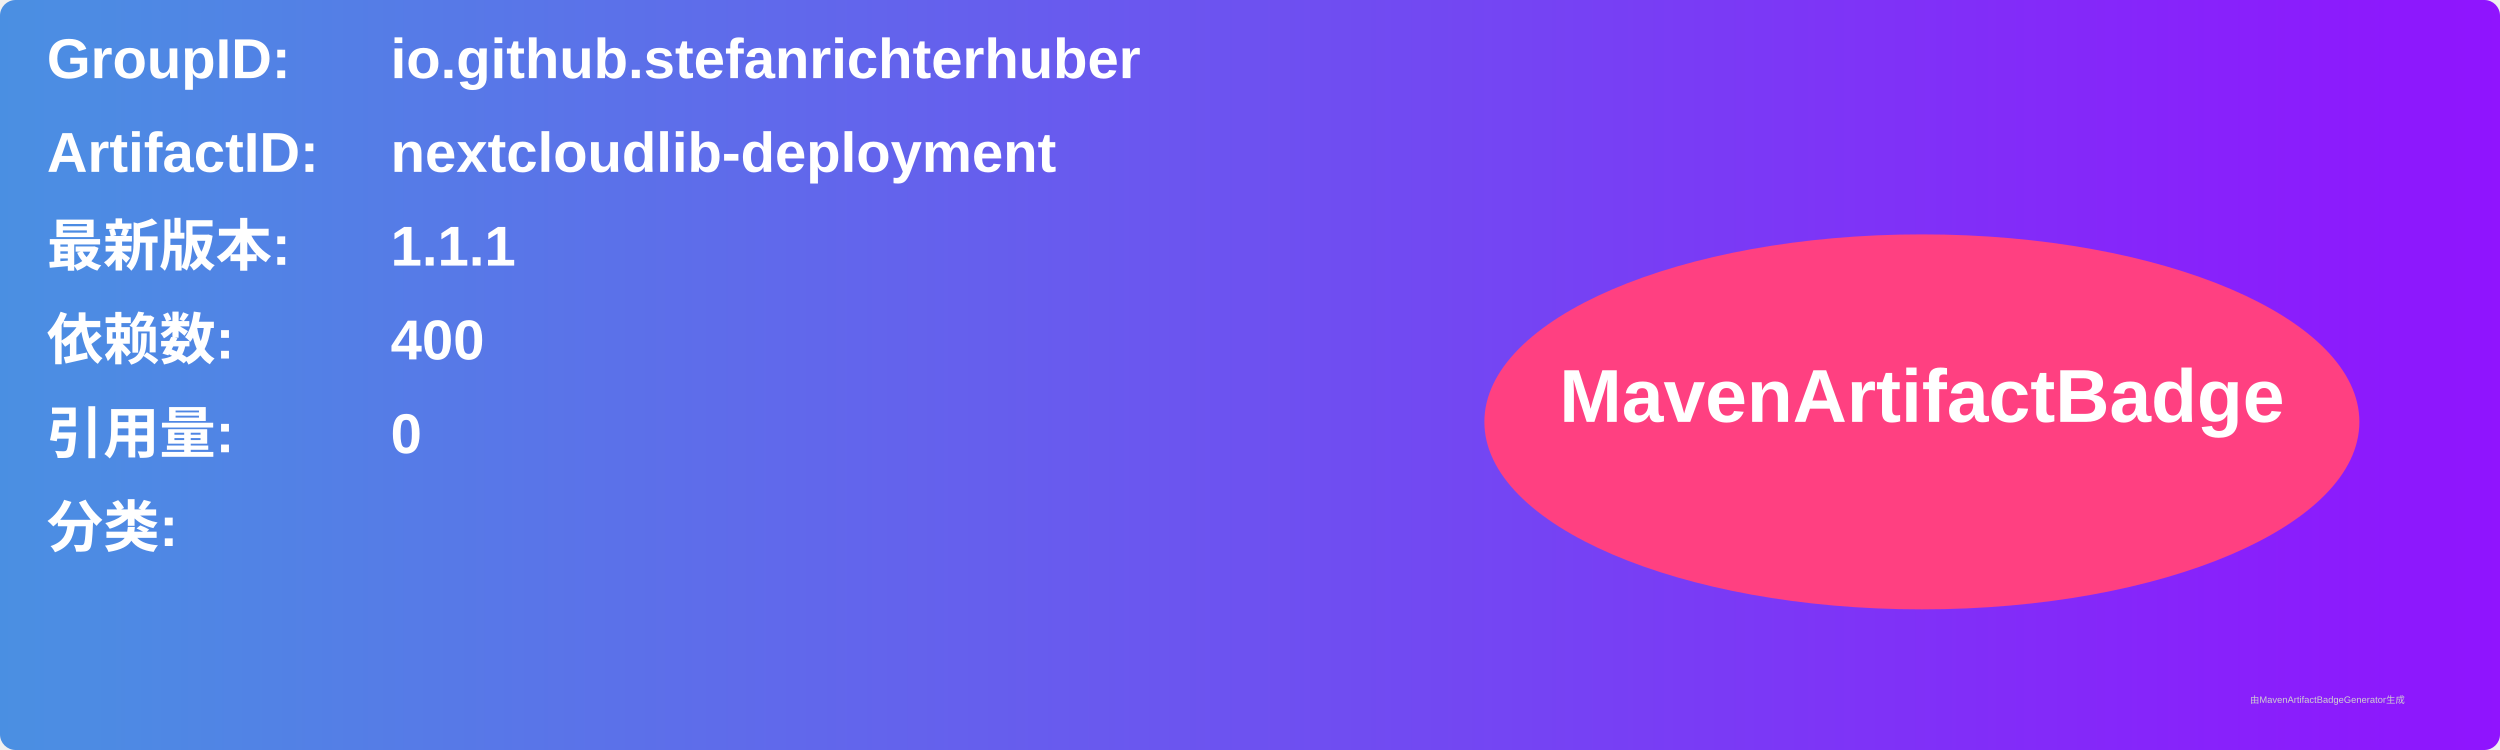
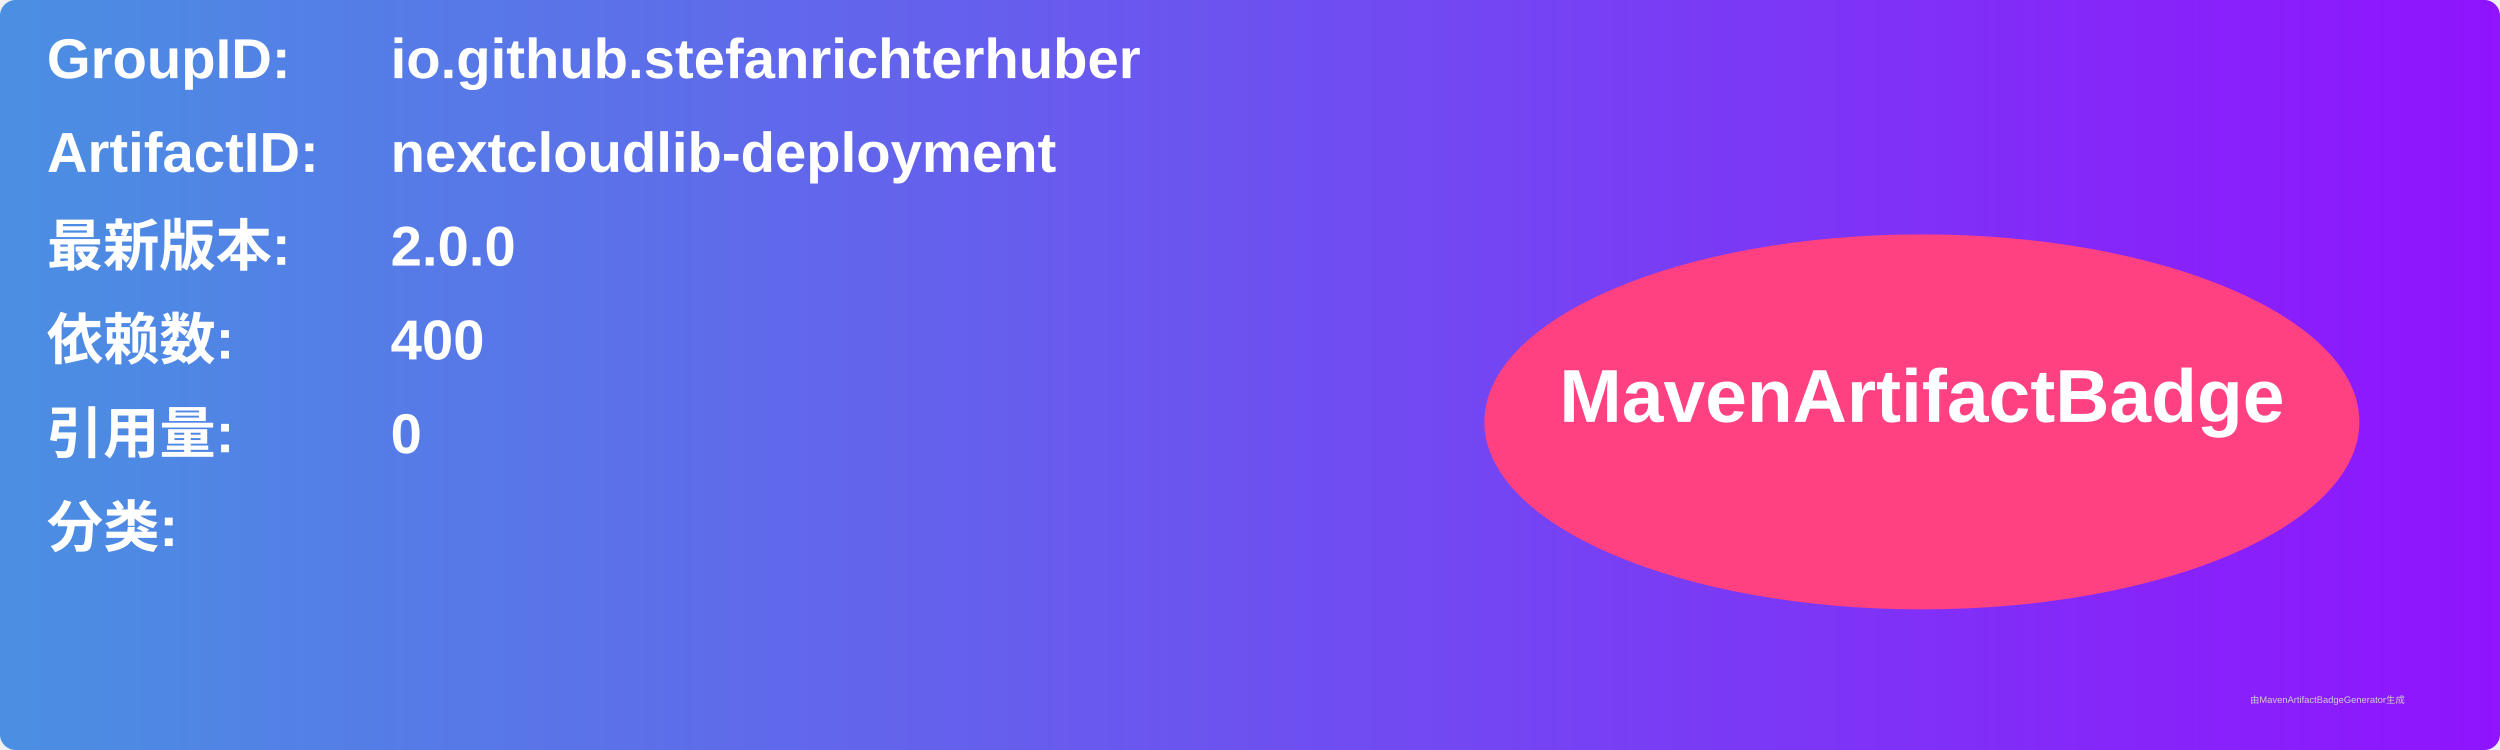
<svg xmlns="http://www.w3.org/2000/svg" width="800" height="240" viewBox="0 0 800 240">
  <linearGradient id="grad" x1="0%" y1="0%" x2="100%" y2="0%">
    <stop offset="0%" stop-color="#4a90e2" />
    <stop offset="100%" stop-color="#9013fe" />
  </linearGradient>
  <rect width="100%" height="100%" rx="5" ry="5" fill="url(#grad)" />
  <g transform="translate(15, 15)">
    <text x="0" y="10" font-family="Arial" font-size="18" fill="white" font-weight="bold" width="260">GroupID:</text>
    <text x="110" y="10" font-family="Arial" font-size="18" fill="white" font-weight="bold" width="460">io.github.stefanrichterhuber</text>
    <text x="0" y="40" font-family="Arial" font-size="18" fill="white" font-weight="bold" width="260">ArtifactID:</text>
    <text x="110" y="40" font-family="Arial" font-size="18" fill="white" font-weight="bold" width="460">nextcloudlib-deployment</text>
    <text x="0" y="70" font-family="Arial" font-size="18" fill="white" font-weight="bold">最新版本:</text>
    <text x="110" y="70" font-family="Arial" font-size="18" fill="white" font-weight="bold">
-       <tspan font-weight="bold">1.1.1</tspan>
+       <tspan font-weight="bold">2.0.0</tspan>
    </text>
    <text x="0" y="100" font-family="Arial" font-size="18" fill="white" font-weight="bold">依赖数: </text>
    <text x="110" y="100" font-family="Arial" font-size="18" fill="white">
      <tspan font-weight="bold">400</tspan>
    </text>
    <text x="0" y="130" font-family="Arial" font-size="18" fill="white" font-weight="bold">引用量: </text>
    <text x="110" y="130" font-family="Arial" font-size="18" fill="white">
      <tspan font-weight="bold">0</tspan>
    </text>
    <text x="0" y="160" font-family="Arial" font-size="18" fill="white" font-weight="bold">分类:</text>
    <text x="10" y="190" font-family="Arial" font-size="10" fill="white">
      <tspan font-weight="bold" />
    </text>
    <ellipse cx="600" cy="120" rx="140" ry="60" fill="#ff4081" />
    <text x="600" y="120" text-anchor="middle" font-family="Arial" font-size="24" fill="white" font-weight="bold">MavenArtifactBadge</text>
  </g>
  <text x="720" y="225" font-family="Arial" font-size="3" fill="#d0d0d0">由MavenArtifactBadgeGenerator生成</text>
</svg>
